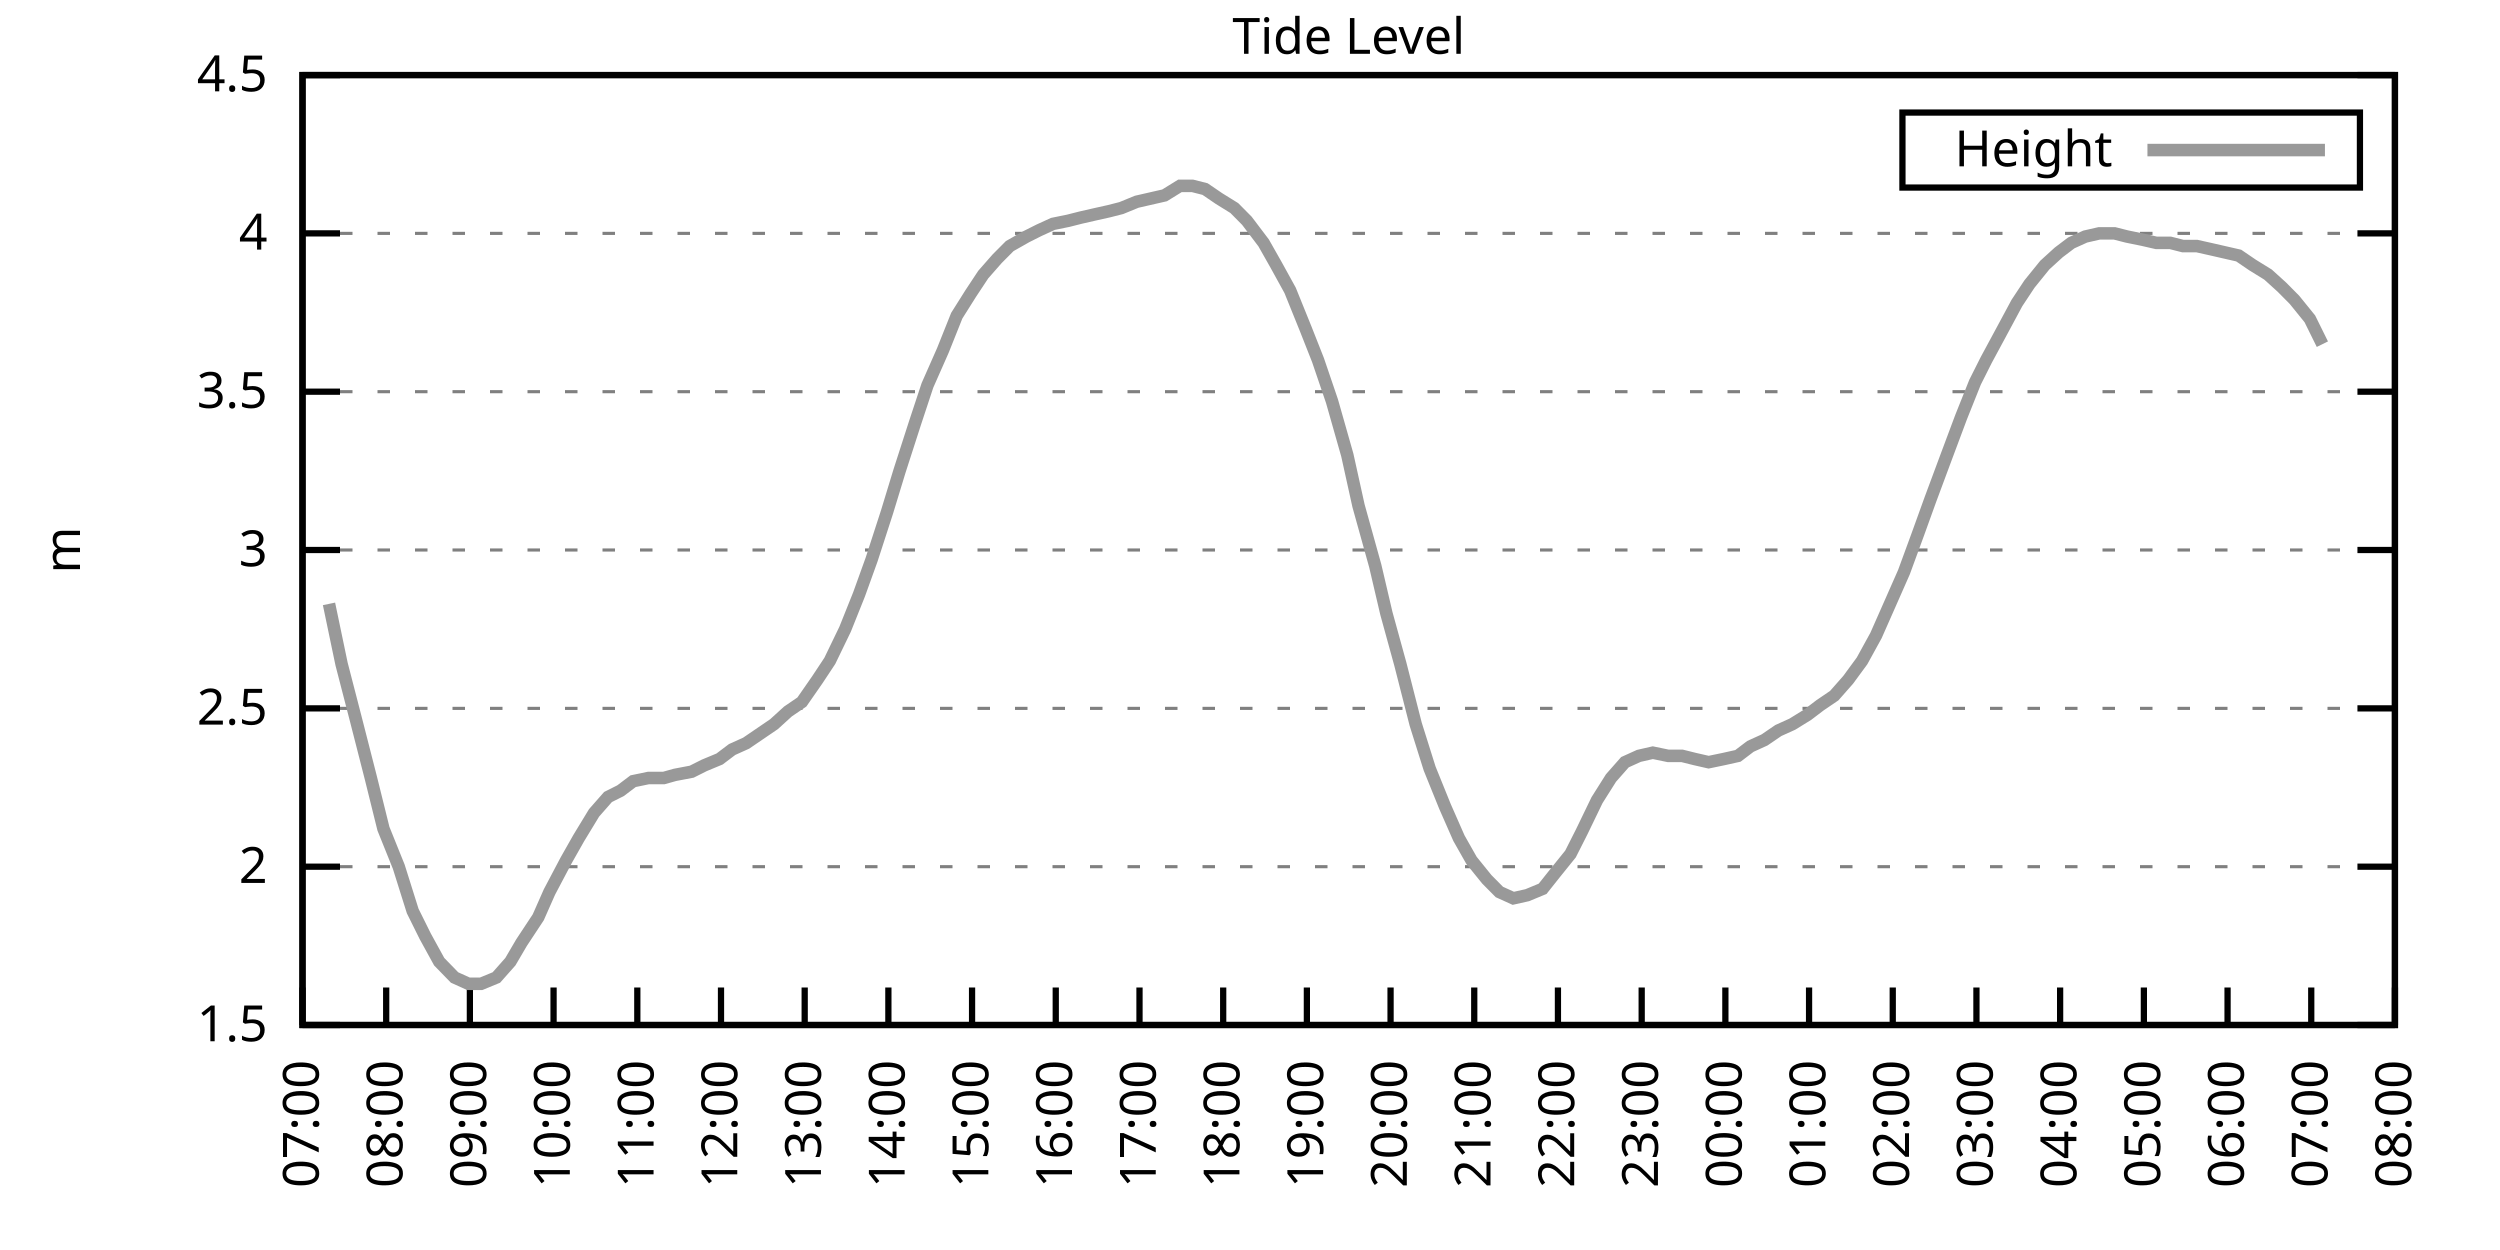
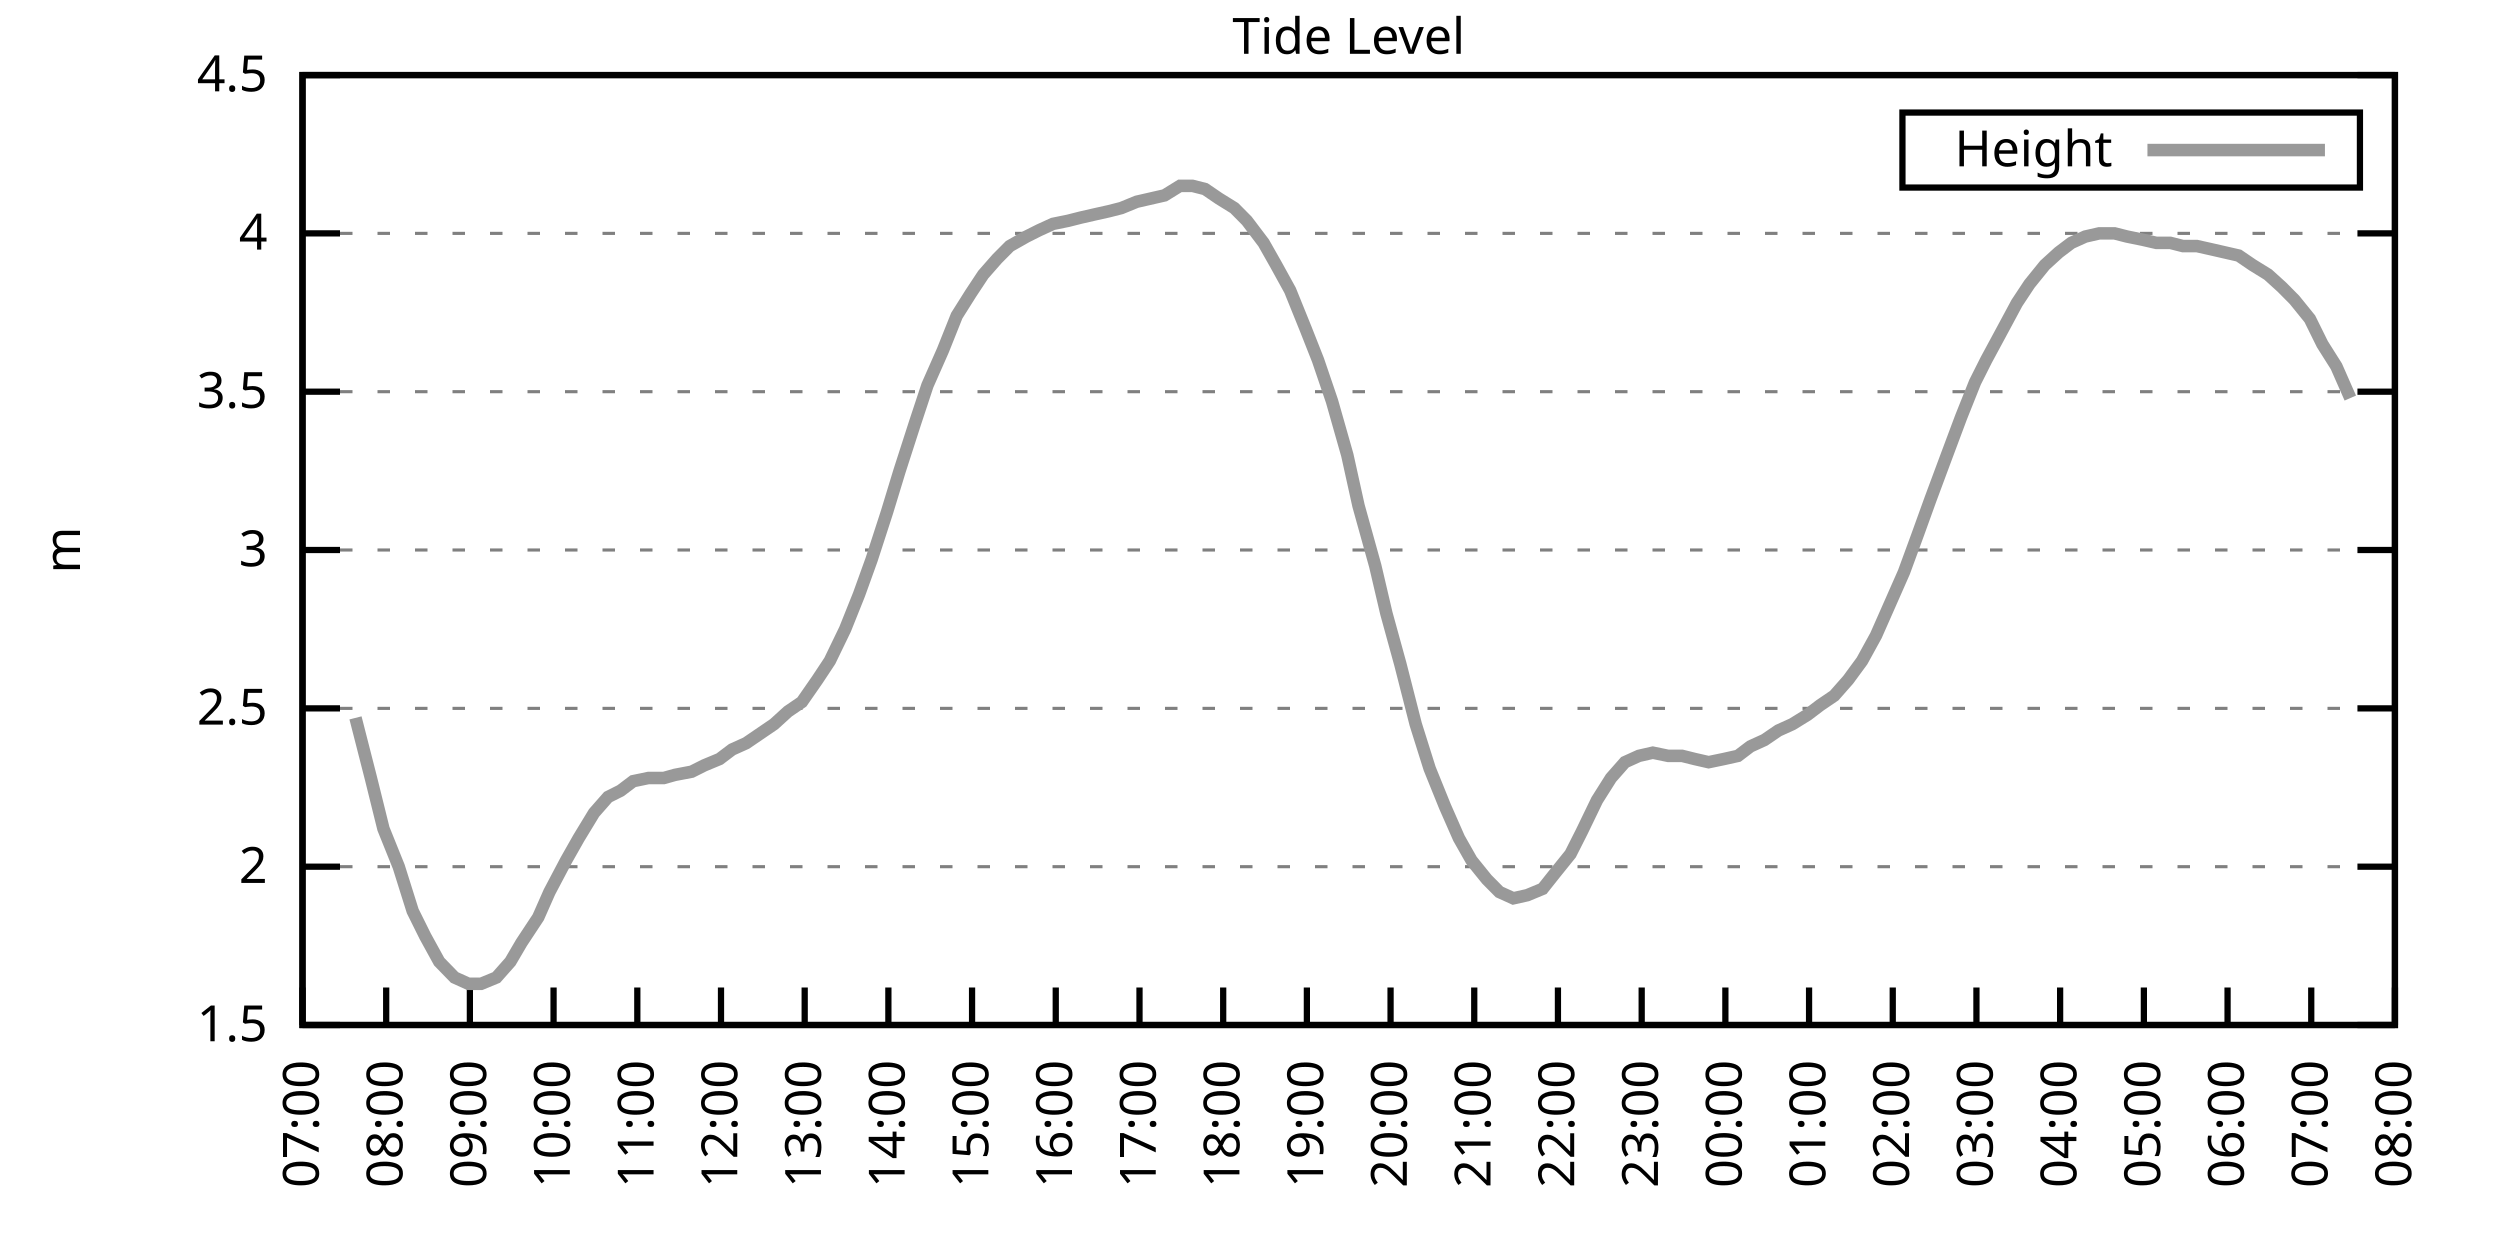
<svg xmlns="http://www.w3.org/2000/svg" xmlns:xlink="http://www.w3.org/1999/xlink" width="400" height="200" viewBox="0 0 400 200">
  <g id="gnuplot_canvas">
    <rect x="0" y="0" width="400" height="200" fill="none" />
    <defs>
      <circle id="gpDot" r="0.5" stroke-width="0.5" stroke="currentColor" />
      <path id="gpPt0" stroke-width="0.333" stroke="currentColor" d="M-1,0 h2 M0,-1 v2" />
      <path id="gpPt1" stroke-width="0.333" stroke="currentColor" d="M-1,-1 L1,1 M1,-1 L-1,1" />
      <path id="gpPt2" stroke-width="0.333" stroke="currentColor" d="M-1,0 L1,0 M0,-1 L0,1 M-1,-1 L1,1 M-1,1 L1,-1" />
      <rect id="gpPt3" stroke-width="0.333" stroke="currentColor" x="-1" y="-1" width="2" height="2" />
      <rect id="gpPt4" stroke-width="0.333" stroke="currentColor" fill="currentColor" x="-1" y="-1" width="2" height="2" />
      <circle id="gpPt5" stroke-width="0.333" stroke="currentColor" cx="0" cy="0" r="1" />
      <use xlink:href="#gpPt5" id="gpPt6" fill="currentColor" stroke="none" />
      <path id="gpPt7" stroke-width="0.333" stroke="currentColor" d="M0,-1.33 L-1.33,0.67 L1.33,0.67 z" />
      <use xlink:href="#gpPt7" id="gpPt8" fill="currentColor" stroke="none" />
      <use xlink:href="#gpPt7" id="gpPt9" stroke="currentColor" transform="rotate(180)" />
      <use xlink:href="#gpPt9" id="gpPt10" fill="currentColor" stroke="none" />
      <use xlink:href="#gpPt3" id="gpPt11" stroke="currentColor" transform="rotate(45)" />
      <use xlink:href="#gpPt11" id="gpPt12" fill="currentColor" stroke="none" />
      <path id="gpPt13" stroke-width="0.333" stroke="currentColor" d="M0,1.330 L1.265,0.411 L0.782,-1.067 L-0.782,-1.076 L-1.265,0.411 z" />
      <use xlink:href="#gpPt13" id="gpPt14" fill="currentColor" stroke="none" />
      <filter id="textbox" filterUnits="objectBoundingBox" x="0" y="0" height="1" width="1">
        <feFlood flood-color="white" flood-opacity="1" result="bgnd" />
        <feComposite in="SourceGraphic" in2="bgnd" operator="atop" />
      </filter>
      <filter id="greybox" filterUnits="objectBoundingBox" x="0" y="0" height="1" width="1">
        <feFlood flood-color="lightgrey" flood-opacity="1" result="grey" />
        <feComposite in="SourceGraphic" in2="grey" operator="atop" />
      </filter>
    </defs>
    <g fill="none" color="white" stroke="currentColor" stroke-width="1.00" stroke-linecap="butt" stroke-linejoin="miter">
</g>
    <g fill="none" color="black" stroke="currentColor" stroke-width="1.00" stroke-linecap="butt" stroke-linejoin="miter">
      <g stroke="none" shape-rendering="crispEdges">
        <polygon fill="rgb(255, 255, 255)" points="48.40,164.00 383.18,164.00 383.18,12.02 48.40,12.02 " />
      </g>
    </g>
    <g fill="none" color="black" stroke="currentColor" stroke-width="1.00" stroke-linecap="butt" stroke-linejoin="miter">
</g>
    <g fill="none" color="black" stroke="black" stroke-width="0.50" stroke-linecap="butt" stroke-linejoin="miter">
</g>
    <g fill="none" color="gray" stroke="currentColor" stroke-width="0.50" stroke-linecap="butt" stroke-linejoin="miter">
      <path stroke="gray" stroke-dasharray="2,4" class="gridline" d="M48.40,164.00 L383.19,164.00  " />
    </g>
    <g fill="none" color="gray" stroke="gray" stroke-width="1.00" stroke-linecap="butt" stroke-linejoin="miter">
</g>
    <g fill="none" color="black" stroke="currentColor" stroke-width="1.00" stroke-linecap="butt" stroke-linejoin="miter">
      <path stroke="black" d="M48.40,164.00 L54.40,164.00 M383.19,164.00 L377.19,164.00  " />
      <g transform="translate(42.80,166.60)" stroke="none" fill="black" font-family="Sans" font-size="8.00" text-anchor="end">
        <text>
          <tspan font-family="Sans"> 1.5</tspan>
        </text>
      </g>
    </g>
    <g fill="none" color="black" stroke="currentColor" stroke-width="1.00" stroke-linecap="butt" stroke-linejoin="miter">
</g>
    <g fill="none" color="black" stroke="black" stroke-width="0.50" stroke-linecap="butt" stroke-linejoin="miter">
</g>
    <g fill="none" color="gray" stroke="currentColor" stroke-width="0.50" stroke-linecap="butt" stroke-linejoin="miter">
      <path stroke="gray" stroke-dasharray="2,4" class="gridline" d="M48.40,138.67 L383.19,138.67  " />
    </g>
    <g fill="none" color="gray" stroke="gray" stroke-width="1.00" stroke-linecap="butt" stroke-linejoin="miter">
</g>
    <g fill="none" color="black" stroke="currentColor" stroke-width="1.00" stroke-linecap="butt" stroke-linejoin="miter">
      <path stroke="black" d="M48.40,138.67 L54.40,138.67 M383.19,138.67 L377.19,138.67  " />
      <g transform="translate(42.80,141.27)" stroke="none" fill="black" font-family="Sans" font-size="8.00" text-anchor="end">
        <text>
          <tspan font-family="Sans"> 2</tspan>
        </text>
      </g>
    </g>
    <g fill="none" color="black" stroke="currentColor" stroke-width="1.00" stroke-linecap="butt" stroke-linejoin="miter">
</g>
    <g fill="none" color="black" stroke="black" stroke-width="0.50" stroke-linecap="butt" stroke-linejoin="miter">
</g>
    <g fill="none" color="gray" stroke="currentColor" stroke-width="0.50" stroke-linecap="butt" stroke-linejoin="miter">
      <path stroke="gray" stroke-dasharray="2,4" class="gridline" d="M48.40,113.34 L383.19,113.34  " />
    </g>
    <g fill="none" color="gray" stroke="gray" stroke-width="1.00" stroke-linecap="butt" stroke-linejoin="miter">
</g>
    <g fill="none" color="black" stroke="currentColor" stroke-width="1.00" stroke-linecap="butt" stroke-linejoin="miter">
      <path stroke="black" d="M48.40,113.34 L54.40,113.34 M383.19,113.34 L377.19,113.34  " />
      <g transform="translate(42.80,115.94)" stroke="none" fill="black" font-family="Sans" font-size="8.00" text-anchor="end">
        <text>
          <tspan font-family="Sans"> 2.5</tspan>
        </text>
      </g>
    </g>
    <g fill="none" color="black" stroke="currentColor" stroke-width="1.00" stroke-linecap="butt" stroke-linejoin="miter">
</g>
    <g fill="none" color="black" stroke="black" stroke-width="0.50" stroke-linecap="butt" stroke-linejoin="miter">
</g>
    <g fill="none" color="gray" stroke="currentColor" stroke-width="0.50" stroke-linecap="butt" stroke-linejoin="miter">
      <path stroke="gray" stroke-dasharray="2,4" class="gridline" d="M48.40,88.00 L383.19,88.00  " />
    </g>
    <g fill="none" color="gray" stroke="gray" stroke-width="1.00" stroke-linecap="butt" stroke-linejoin="miter">
</g>
    <g fill="none" color="black" stroke="currentColor" stroke-width="1.00" stroke-linecap="butt" stroke-linejoin="miter">
      <path stroke="black" d="M48.40,88.00 L54.40,88.00 M383.19,88.00 L377.19,88.00  " />
      <g transform="translate(42.80,90.60)" stroke="none" fill="black" font-family="Sans" font-size="8.00" text-anchor="end">
        <text>
          <tspan font-family="Sans"> 3</tspan>
        </text>
      </g>
    </g>
    <g fill="none" color="black" stroke="currentColor" stroke-width="1.00" stroke-linecap="butt" stroke-linejoin="miter">
</g>
    <g fill="none" color="black" stroke="black" stroke-width="0.50" stroke-linecap="butt" stroke-linejoin="miter">
</g>
    <g fill="none" color="gray" stroke="currentColor" stroke-width="0.50" stroke-linecap="butt" stroke-linejoin="miter">
      <path stroke="gray" stroke-dasharray="2,4" class="gridline" d="M48.40,62.67 L383.19,62.67  " />
    </g>
    <g fill="none" color="gray" stroke="gray" stroke-width="1.00" stroke-linecap="butt" stroke-linejoin="miter">
</g>
    <g fill="none" color="black" stroke="currentColor" stroke-width="1.00" stroke-linecap="butt" stroke-linejoin="miter">
      <path stroke="black" d="M48.40,62.67 L54.40,62.67 M383.19,62.67 L377.19,62.67  " />
      <g transform="translate(42.80,65.27)" stroke="none" fill="black" font-family="Sans" font-size="8.00" text-anchor="end">
        <text>
          <tspan font-family="Sans"> 3.5</tspan>
        </text>
      </g>
    </g>
    <g fill="none" color="black" stroke="currentColor" stroke-width="1.00" stroke-linecap="butt" stroke-linejoin="miter">
</g>
    <g fill="none" color="black" stroke="black" stroke-width="0.50" stroke-linecap="butt" stroke-linejoin="miter">
</g>
    <g fill="none" color="gray" stroke="currentColor" stroke-width="0.50" stroke-linecap="butt" stroke-linejoin="miter">
      <path stroke="gray" stroke-dasharray="2,4" class="gridline" d="M48.40,37.34 L383.19,37.34  " />
    </g>
    <g fill="none" color="gray" stroke="gray" stroke-width="1.00" stroke-linecap="butt" stroke-linejoin="miter">
</g>
    <g fill="none" color="black" stroke="currentColor" stroke-width="1.00" stroke-linecap="butt" stroke-linejoin="miter">
      <path stroke="black" d="M48.40,37.34 L54.40,37.34 M383.19,37.34 L377.19,37.34  " />
      <g transform="translate(42.80,39.94)" stroke="none" fill="black" font-family="Sans" font-size="8.00" text-anchor="end">
        <text>
          <tspan font-family="Sans"> 4</tspan>
        </text>
      </g>
    </g>
    <g fill="none" color="black" stroke="currentColor" stroke-width="1.00" stroke-linecap="butt" stroke-linejoin="miter">
</g>
    <g fill="none" color="black" stroke="black" stroke-width="0.50" stroke-linecap="butt" stroke-linejoin="miter">
</g>
    <g fill="none" color="gray" stroke="currentColor" stroke-width="0.50" stroke-linecap="butt" stroke-linejoin="miter">
      <path stroke="gray" stroke-dasharray="2,4" class="gridline" d="M48.40,12.01 L383.19,12.01  " />
    </g>
    <g fill="none" color="gray" stroke="gray" stroke-width="1.00" stroke-linecap="butt" stroke-linejoin="miter">
</g>
    <g fill="none" color="black" stroke="currentColor" stroke-width="1.00" stroke-linecap="butt" stroke-linejoin="miter">
      <path stroke="black" d="M48.40,12.01 L54.40,12.01 M383.19,12.01 L377.19,12.01  " />
      <g transform="translate(42.80,14.61)" stroke="none" fill="black" font-family="Sans" font-size="8.00" text-anchor="end">
        <text>
          <tspan font-family="Sans"> 4.5</tspan>
        </text>
      </g>
    </g>
    <g fill="none" color="black" stroke="currentColor" stroke-width="1.00" stroke-linecap="butt" stroke-linejoin="miter">
      <path stroke="black" d="M48.40,164.00 L48.40,158.00  " />
      <g transform="translate(51.00,169.60) rotate(270.00)" stroke="none" fill="black" font-family="Sans" font-size="8.00" text-anchor="end">
        <text>
          <tspan font-family="Sans">07:00</tspan>
        </text>
      </g>
    </g>
    <g fill="none" color="black" stroke="currentColor" stroke-width="1.00" stroke-linecap="butt" stroke-linejoin="miter">
      <path stroke="black" d="M61.79,164.00 L61.79,158.00  " />
      <g transform="translate(64.39,169.60) rotate(270.00)" stroke="none" fill="black" font-family="Sans" font-size="8.00" text-anchor="end">
        <text>
          <tspan font-family="Sans">08:00</tspan>
        </text>
      </g>
    </g>
    <g fill="none" color="black" stroke="currentColor" stroke-width="1.00" stroke-linecap="butt" stroke-linejoin="miter">
      <path stroke="black" d="M75.18,164.00 L75.18,158.00  " />
      <g transform="translate(77.78,169.60) rotate(270.00)" stroke="none" fill="black" font-family="Sans" font-size="8.00" text-anchor="end">
        <text>
          <tspan font-family="Sans">09:00</tspan>
        </text>
      </g>
    </g>
    <g fill="none" color="black" stroke="currentColor" stroke-width="1.00" stroke-linecap="butt" stroke-linejoin="miter">
      <path stroke="black" d="M88.57,164.00 L88.57,158.00  " />
      <g transform="translate(91.17,169.60) rotate(270.00)" stroke="none" fill="black" font-family="Sans" font-size="8.00" text-anchor="end">
        <text>
          <tspan font-family="Sans">10:00</tspan>
        </text>
      </g>
    </g>
    <g fill="none" color="black" stroke="currentColor" stroke-width="1.00" stroke-linecap="butt" stroke-linejoin="miter">
      <path stroke="black" d="M101.97,164.00 L101.97,158.00  " />
      <g transform="translate(104.57,169.60) rotate(270.00)" stroke="none" fill="black" font-family="Sans" font-size="8.00" text-anchor="end">
        <text>
          <tspan font-family="Sans">11:00</tspan>
        </text>
      </g>
    </g>
    <g fill="none" color="black" stroke="currentColor" stroke-width="1.00" stroke-linecap="butt" stroke-linejoin="miter">
      <path stroke="black" d="M115.36,164.00 L115.36,158.00  " />
      <g transform="translate(117.96,169.60) rotate(270.00)" stroke="none" fill="black" font-family="Sans" font-size="8.00" text-anchor="end">
        <text>
          <tspan font-family="Sans">12:00</tspan>
        </text>
      </g>
    </g>
    <g fill="none" color="black" stroke="currentColor" stroke-width="1.00" stroke-linecap="butt" stroke-linejoin="miter">
      <path stroke="black" d="M128.75,164.00 L128.75,158.00  " />
      <g transform="translate(131.35,169.60) rotate(270.00)" stroke="none" fill="black" font-family="Sans" font-size="8.00" text-anchor="end">
        <text>
          <tspan font-family="Sans">13:00</tspan>
        </text>
      </g>
    </g>
    <g fill="none" color="black" stroke="currentColor" stroke-width="1.00" stroke-linecap="butt" stroke-linejoin="miter">
      <path stroke="black" d="M142.14,164.00 L142.14,158.00  " />
      <g transform="translate(144.74,169.60) rotate(270.00)" stroke="none" fill="black" font-family="Sans" font-size="8.00" text-anchor="end">
        <text>
          <tspan font-family="Sans">14:00</tspan>
        </text>
      </g>
    </g>
    <g fill="none" color="black" stroke="currentColor" stroke-width="1.00" stroke-linecap="butt" stroke-linejoin="miter">
      <path stroke="black" d="M155.53,164.00 L155.53,158.00  " />
      <g transform="translate(158.13,169.60) rotate(270.00)" stroke="none" fill="black" font-family="Sans" font-size="8.00" text-anchor="end">
        <text>
          <tspan font-family="Sans">15:00</tspan>
        </text>
      </g>
    </g>
    <g fill="none" color="black" stroke="currentColor" stroke-width="1.00" stroke-linecap="butt" stroke-linejoin="miter">
      <path stroke="black" d="M168.92,164.00 L168.92,158.00  " />
      <g transform="translate(171.52,169.60) rotate(270.00)" stroke="none" fill="black" font-family="Sans" font-size="8.00" text-anchor="end">
        <text>
          <tspan font-family="Sans">16:00</tspan>
        </text>
      </g>
    </g>
    <g fill="none" color="black" stroke="currentColor" stroke-width="1.00" stroke-linecap="butt" stroke-linejoin="miter">
      <path stroke="black" d="M182.32,164.00 L182.32,158.00  " />
      <g transform="translate(184.92,169.60) rotate(270.00)" stroke="none" fill="black" font-family="Sans" font-size="8.00" text-anchor="end">
        <text>
          <tspan font-family="Sans">17:00</tspan>
        </text>
      </g>
    </g>
    <g fill="none" color="black" stroke="currentColor" stroke-width="1.00" stroke-linecap="butt" stroke-linejoin="miter">
      <path stroke="black" d="M195.71,164.00 L195.71,158.00  " />
      <g transform="translate(198.31,169.60) rotate(270.00)" stroke="none" fill="black" font-family="Sans" font-size="8.00" text-anchor="end">
        <text>
          <tspan font-family="Sans">18:00</tspan>
        </text>
      </g>
    </g>
    <g fill="none" color="black" stroke="currentColor" stroke-width="1.00" stroke-linecap="butt" stroke-linejoin="miter">
      <path stroke="black" d="M209.10,164.00 L209.10,158.00  " />
      <g transform="translate(211.70,169.60) rotate(270.00)" stroke="none" fill="black" font-family="Sans" font-size="8.00" text-anchor="end">
        <text>
          <tspan font-family="Sans">19:00</tspan>
        </text>
      </g>
    </g>
    <g fill="none" color="black" stroke="currentColor" stroke-width="1.00" stroke-linecap="butt" stroke-linejoin="miter">
      <path stroke="black" d="M222.49,164.00 L222.49,158.00  " />
      <g transform="translate(225.09,169.60) rotate(270.00)" stroke="none" fill="black" font-family="Sans" font-size="8.00" text-anchor="end">
        <text>
          <tspan font-family="Sans">20:00</tspan>
        </text>
      </g>
    </g>
    <g fill="none" color="black" stroke="currentColor" stroke-width="1.00" stroke-linecap="butt" stroke-linejoin="miter">
      <path stroke="black" d="M235.88,164.00 L235.88,158.00  " />
      <g transform="translate(238.48,169.60) rotate(270.00)" stroke="none" fill="black" font-family="Sans" font-size="8.00" text-anchor="end">
        <text>
          <tspan font-family="Sans">21:00</tspan>
        </text>
      </g>
    </g>
    <g fill="none" color="black" stroke="currentColor" stroke-width="1.00" stroke-linecap="butt" stroke-linejoin="miter">
      <path stroke="black" d="M249.27,164.00 L249.27,158.00  " />
      <g transform="translate(251.87,169.60) rotate(270.00)" stroke="none" fill="black" font-family="Sans" font-size="8.00" text-anchor="end">
        <text>
          <tspan font-family="Sans">22:00</tspan>
        </text>
      </g>
    </g>
    <g fill="none" color="black" stroke="currentColor" stroke-width="1.00" stroke-linecap="butt" stroke-linejoin="miter">
      <path stroke="black" d="M262.67,164.00 L262.67,158.00  " />
      <g transform="translate(265.27,169.60) rotate(270.00)" stroke="none" fill="black" font-family="Sans" font-size="8.00" text-anchor="end">
        <text>
          <tspan font-family="Sans">23:00</tspan>
        </text>
      </g>
    </g>
    <g fill="none" color="black" stroke="currentColor" stroke-width="1.00" stroke-linecap="butt" stroke-linejoin="miter">
      <path stroke="black" d="M276.06,164.00 L276.06,158.00  " />
      <g transform="translate(278.66,169.60) rotate(270.00)" stroke="none" fill="black" font-family="Sans" font-size="8.00" text-anchor="end">
        <text>
          <tspan font-family="Sans">00:00</tspan>
        </text>
      </g>
    </g>
    <g fill="none" color="black" stroke="currentColor" stroke-width="1.00" stroke-linecap="butt" stroke-linejoin="miter">
      <path stroke="black" d="M289.45,164.00 L289.45,158.00  " />
      <g transform="translate(292.05,169.60) rotate(270.00)" stroke="none" fill="black" font-family="Sans" font-size="8.00" text-anchor="end">
        <text>
          <tspan font-family="Sans">01:00</tspan>
        </text>
      </g>
    </g>
    <g fill="none" color="black" stroke="currentColor" stroke-width="1.00" stroke-linecap="butt" stroke-linejoin="miter">
      <path stroke="black" d="M302.84,164.00 L302.84,158.00  " />
      <g transform="translate(305.44,169.60) rotate(270.00)" stroke="none" fill="black" font-family="Sans" font-size="8.00" text-anchor="end">
        <text>
          <tspan font-family="Sans">02:00</tspan>
        </text>
      </g>
    </g>
    <g fill="none" color="black" stroke="currentColor" stroke-width="1.00" stroke-linecap="butt" stroke-linejoin="miter">
      <path stroke="black" d="M316.23,164.00 L316.23,158.00  " />
      <g transform="translate(318.83,169.60) rotate(270.00)" stroke="none" fill="black" font-family="Sans" font-size="8.00" text-anchor="end">
        <text>
          <tspan font-family="Sans">03:00</tspan>
        </text>
      </g>
    </g>
    <g fill="none" color="black" stroke="currentColor" stroke-width="1.00" stroke-linecap="butt" stroke-linejoin="miter">
      <path stroke="black" d="M329.62,164.00 L329.62,158.00  " />
      <g transform="translate(332.22,169.60) rotate(270.00)" stroke="none" fill="black" font-family="Sans" font-size="8.00" text-anchor="end">
        <text>
          <tspan font-family="Sans">04:00</tspan>
        </text>
      </g>
    </g>
    <g fill="none" color="black" stroke="currentColor" stroke-width="1.00" stroke-linecap="butt" stroke-linejoin="miter">
      <path stroke="black" d="M343.02,164.00 L343.02,158.00  " />
      <g transform="translate(345.62,169.60) rotate(270.00)" stroke="none" fill="black" font-family="Sans" font-size="8.00" text-anchor="end">
        <text>
          <tspan font-family="Sans">05:00</tspan>
        </text>
      </g>
    </g>
    <g fill="none" color="black" stroke="currentColor" stroke-width="1.00" stroke-linecap="butt" stroke-linejoin="miter">
      <path stroke="black" d="M356.41,164.00 L356.41,158.00  " />
      <g transform="translate(359.01,169.60) rotate(270.00)" stroke="none" fill="black" font-family="Sans" font-size="8.00" text-anchor="end">
        <text>
          <tspan font-family="Sans">06:00</tspan>
        </text>
      </g>
    </g>
    <g fill="none" color="black" stroke="currentColor" stroke-width="1.00" stroke-linecap="butt" stroke-linejoin="miter">
      <path stroke="black" d="M369.80,164.00 L369.80,158.00  " />
      <g transform="translate(372.40,169.60) rotate(270.00)" stroke="none" fill="black" font-family="Sans" font-size="8.00" text-anchor="end">
        <text>
          <tspan font-family="Sans">07:00</tspan>
        </text>
      </g>
    </g>
    <g fill="none" color="black" stroke="currentColor" stroke-width="1.00" stroke-linecap="butt" stroke-linejoin="miter">
      <path stroke="black" d="M383.19,164.00 L383.19,158.00  " />
      <g transform="translate(385.79,169.60) rotate(270.00)" stroke="none" fill="black" font-family="Sans" font-size="8.00" text-anchor="end">
        <text>
          <tspan font-family="Sans">08:00</tspan>
        </text>
      </g>
    </g>
    <g fill="none" color="black" stroke="currentColor" stroke-width="1.00" stroke-linecap="butt" stroke-linejoin="miter">
</g>
    <g fill="none" color="black" stroke="currentColor" stroke-width="1.00" stroke-linecap="butt" stroke-linejoin="miter">
      <path stroke="black" d="M48.40,12.01 L48.40,164.00 L383.19,164.00 L383.19,12.01 L48.40,12.01 Z  " />
    </g>
    <g fill="none" color="black" stroke="currentColor" stroke-width="1.00" stroke-linecap="butt" stroke-linejoin="miter">
</g>
    <g fill="none" color="black" stroke="currentColor" stroke-width="1.00" stroke-linecap="butt" stroke-linejoin="miter">
      <path stroke="black" d="M304.39,30.01 L304.39,18.01 L377.59,18.01 L377.59,30.01 L304.39,30.01 Z  " />
    </g>
    <g id="Tide_level_plot_1">
      <g fill="none" color="white" stroke="black" stroke-width="2.00" stroke-linecap="butt" stroke-linejoin="miter">
</g>
      <g fill="none" color="black" stroke="currentColor" stroke-width="2.00" stroke-linecap="butt" stroke-linejoin="miter">
        <g transform="translate(337.99,26.61)" stroke="none" fill="black" font-family="Sans" font-size="8.00" text-anchor="end">
          <text>
            <tspan font-family="Sans">Height</tspan>
          </text>
        </g>
      </g>
      <g fill="none" color="black" stroke="currentColor" stroke-width="2.00" stroke-linecap="butt" stroke-linejoin="miter">
-         <path stroke="rgb(153, 153, 153)" d="M343.59,24.01 L371.99,24.01 M52.64,96.62 L54.65,106.24 L56.88,114.86 L59.34,124.48 L61.35,132.59 L63.80,138.67   L66.03,145.76 L68.04,149.81 L70.27,153.87 L72.73,156.40 L74.96,157.41 L76.97,157.41 L79.42,156.40 L81.66,153.87   L83.44,150.83 L86.12,146.77 L87.91,142.72 L90.58,137.66 L92.59,134.11 L95.05,130.06 L97.28,127.52 L99.29,126.51   L101.30,124.99 L103.75,124.48 L106.21,124.48 L107.99,123.98 L110.67,123.47 L112.68,122.46 L115.13,121.44 L117.14,119.92   L119.38,118.91 L121.61,117.39 L123.84,115.87 L126.07,113.84 L128.30,112.32 L130.76,108.78 L132.77,105.74 L135.22,100.67   L137.45,95.10 L139.46,89.52 L141.92,81.93 L143.93,75.34 L146.38,67.74 L148.39,61.66 L150.85,56.09 L153.08,50.51   L155.31,46.97 L157.32,43.93 L159.55,41.39 L161.56,39.37 L164.24,37.85 L166.25,36.84 L168.48,35.82 L170.93,35.32   L172.94,34.81 L175.17,34.30 L177.41,33.80 L179.41,33.29 L181.87,32.28 L184.10,31.77 L186.33,31.26 L188.79,29.74   L190.80,29.74 L192.81,30.25 L195.04,31.77 L197.49,33.29 L199.50,35.32 L202.18,38.86 L204.19,42.41 L206.42,46.46   L208.88,52.54 L210.88,57.61 L213.12,64.19 L215.57,72.81 L217.36,80.91 L220.04,90.54 L221.82,98.14 L224.05,106.24   L226.51,115.87 L228.74,122.96 L231.20,129.04 L233.43,134.11 L235.44,137.66 L237.89,140.69 L239.90,142.72 L242.13,143.73   L244.36,143.23 L246.82,142.21 L248.83,139.68 L251.28,136.64 L253.07,133.10 L255.52,128.03 L257.76,124.48 L259.99,121.95   L262.22,120.94 L264.45,120.43 L266.91,120.94 L269.14,120.94 L271.15,121.44 L273.38,121.95 L275.83,121.44 L278.07,120.94   L280.07,119.42 L282.31,118.40 L284.54,116.88 L286.77,115.87 L289.23,114.35 L291.23,112.83 L293.47,111.31 L295.70,108.78   L297.93,105.74 L300.16,101.68 L302.62,96.11 L304.63,91.55 L306.86,85.47 L308.87,79.90 L311.32,73.31 L313.78,66.73   L316.01,61.15 L317.79,57.61 L320.25,53.05 L322.70,48.49 L324.71,45.45 L327.17,42.41 L329.40,40.38 L331.41,38.86   L333.64,37.85 L335.87,37.34 L338.33,37.34 L340.34,37.85 L342.79,38.35 L345.02,38.86 L347.26,38.86 L349.26,39.37   L351.50,39.37 L353.73,39.87 L358.19,40.89 L360.42,42.41 L362.88,43.93 L365.11,45.95 L367.12,47.98 L369.58,51.02   L371.58,55.07  " />
+         <path stroke="rgb(153, 153, 153)" d="M343.59,24.01 L371.99,24.01 M56.88,114.86 L59.34,124.48 L61.35,132.59 L63.80,138.67 L66.03,145.76 L68.04,149.81   L70.27,153.87 L72.73,156.40 L74.96,157.41 L76.97,157.41 L79.42,156.40 L81.66,153.87 L83.44,150.83 L86.12,146.77   L87.91,142.72 L90.58,137.66 L92.59,134.11 L95.05,130.06 L97.28,127.52 L99.29,126.51 L101.30,124.99 L103.75,124.48   L106.21,124.48 L107.99,123.98 L110.67,123.47 L112.68,122.46 L115.13,121.44 L117.14,119.92 L119.38,118.91 L121.61,117.39   L123.84,115.87 L126.07,113.84 L128.30,112.32 L130.76,108.78 L132.77,105.74 L135.22,100.67 L137.45,95.10 L139.46,89.52   L141.92,81.93 L143.93,75.34 L146.38,67.74 L148.39,61.66 L150.85,56.09 L153.08,50.51 L155.31,46.97 L157.32,43.93   L159.55,41.39 L161.56,39.37 L164.24,37.85 L166.25,36.84 L168.48,35.82 L170.93,35.32 L172.94,34.81 L175.17,34.30   L177.41,33.80 L179.41,33.29 L181.87,32.28 L184.10,31.77 L186.33,31.26 L188.79,29.74 L190.80,29.74 L192.81,30.25   L195.04,31.77 L197.49,33.29 L199.50,35.32 L202.18,38.86 L204.19,42.41 L206.42,46.46 L208.88,52.54 L210.88,57.61   L213.12,64.19 L215.57,72.81 L217.36,80.91 L220.04,90.54 L221.82,98.14 L224.05,106.24 L226.51,115.87 L228.74,122.96   L231.20,129.04 L233.43,134.11 L235.44,137.66 L237.89,140.69 L239.90,142.72 L242.13,143.73 L244.36,143.23 L246.82,142.21   L248.83,139.68 L251.28,136.64 L253.07,133.10 L255.52,128.03 L257.76,124.48 L259.99,121.95 L262.22,120.94 L264.45,120.43   L266.91,120.94 L269.14,120.94 L271.15,121.44 L273.38,121.95 L275.83,121.44 L278.07,120.94 L280.07,119.42 L282.31,118.40   L284.54,116.88 L286.77,115.87 L289.23,114.35 L291.23,112.83 L293.47,111.31 L295.70,108.78 L297.93,105.74 L300.16,101.68   L302.62,96.11 L304.63,91.55 L306.86,85.47 L308.87,79.90 L311.32,73.31 L313.78,66.73 L316.01,61.15 L317.79,57.61   L320.25,53.05 L322.70,48.49 L324.71,45.45 L327.17,42.41 L329.40,40.38 L331.41,38.86 L333.64,37.85 L335.87,37.34   L338.33,37.34 L340.34,37.85 L342.79,38.35 L345.02,38.86 L347.26,38.86 L349.26,39.37 L351.50,39.37 L353.73,39.87   L358.19,40.89 L360.42,42.41 L362.88,43.93 L365.11,45.95 L367.12,47.98 L369.58,51.02 L371.58,55.07 L373.82,58.62   L376.05,63.69  " />
      </g>
    </g>
    <g fill="none" color="black" stroke="currentColor" stroke-width="2.00" stroke-linecap="butt" stroke-linejoin="miter">
</g>
    <g fill="none" color="black" stroke="black" stroke-width="1.00" stroke-linecap="butt" stroke-linejoin="miter">
</g>
    <g fill="none" color="black" stroke="currentColor" stroke-width="1.00" stroke-linecap="butt" stroke-linejoin="miter">
      <path stroke="black" d="M48.40,12.01 L48.40,164.00 L383.19,164.00 L383.19,12.01 L48.40,12.01 Z  " />
      <g transform="translate(12.80,88.01) rotate(270.00)" stroke="none" fill="black" font-family="Sans" font-size="8.00" text-anchor="middle">
        <text>
          <tspan font-family="Sans">m</tspan>
        </text>
      </g>
    </g>
    <g fill="none" color="black" stroke="currentColor" stroke-width="1.00" stroke-linecap="butt" stroke-linejoin="miter">
</g>
    <g fill="none" color="black" stroke="currentColor" stroke-width="1.00" stroke-linecap="butt" stroke-linejoin="miter">
      <g transform="translate(215.79,8.61)" stroke="none" fill="black" font-family="Sans" font-size="8.00" text-anchor="middle">
        <text>
          <tspan font-family="Sans">Tide Level</tspan>
        </text>
      </g>
    </g>
    <g fill="none" color="black" stroke="currentColor" stroke-width="1.00" stroke-linecap="butt" stroke-linejoin="miter">
</g>
  </g>
</svg>
